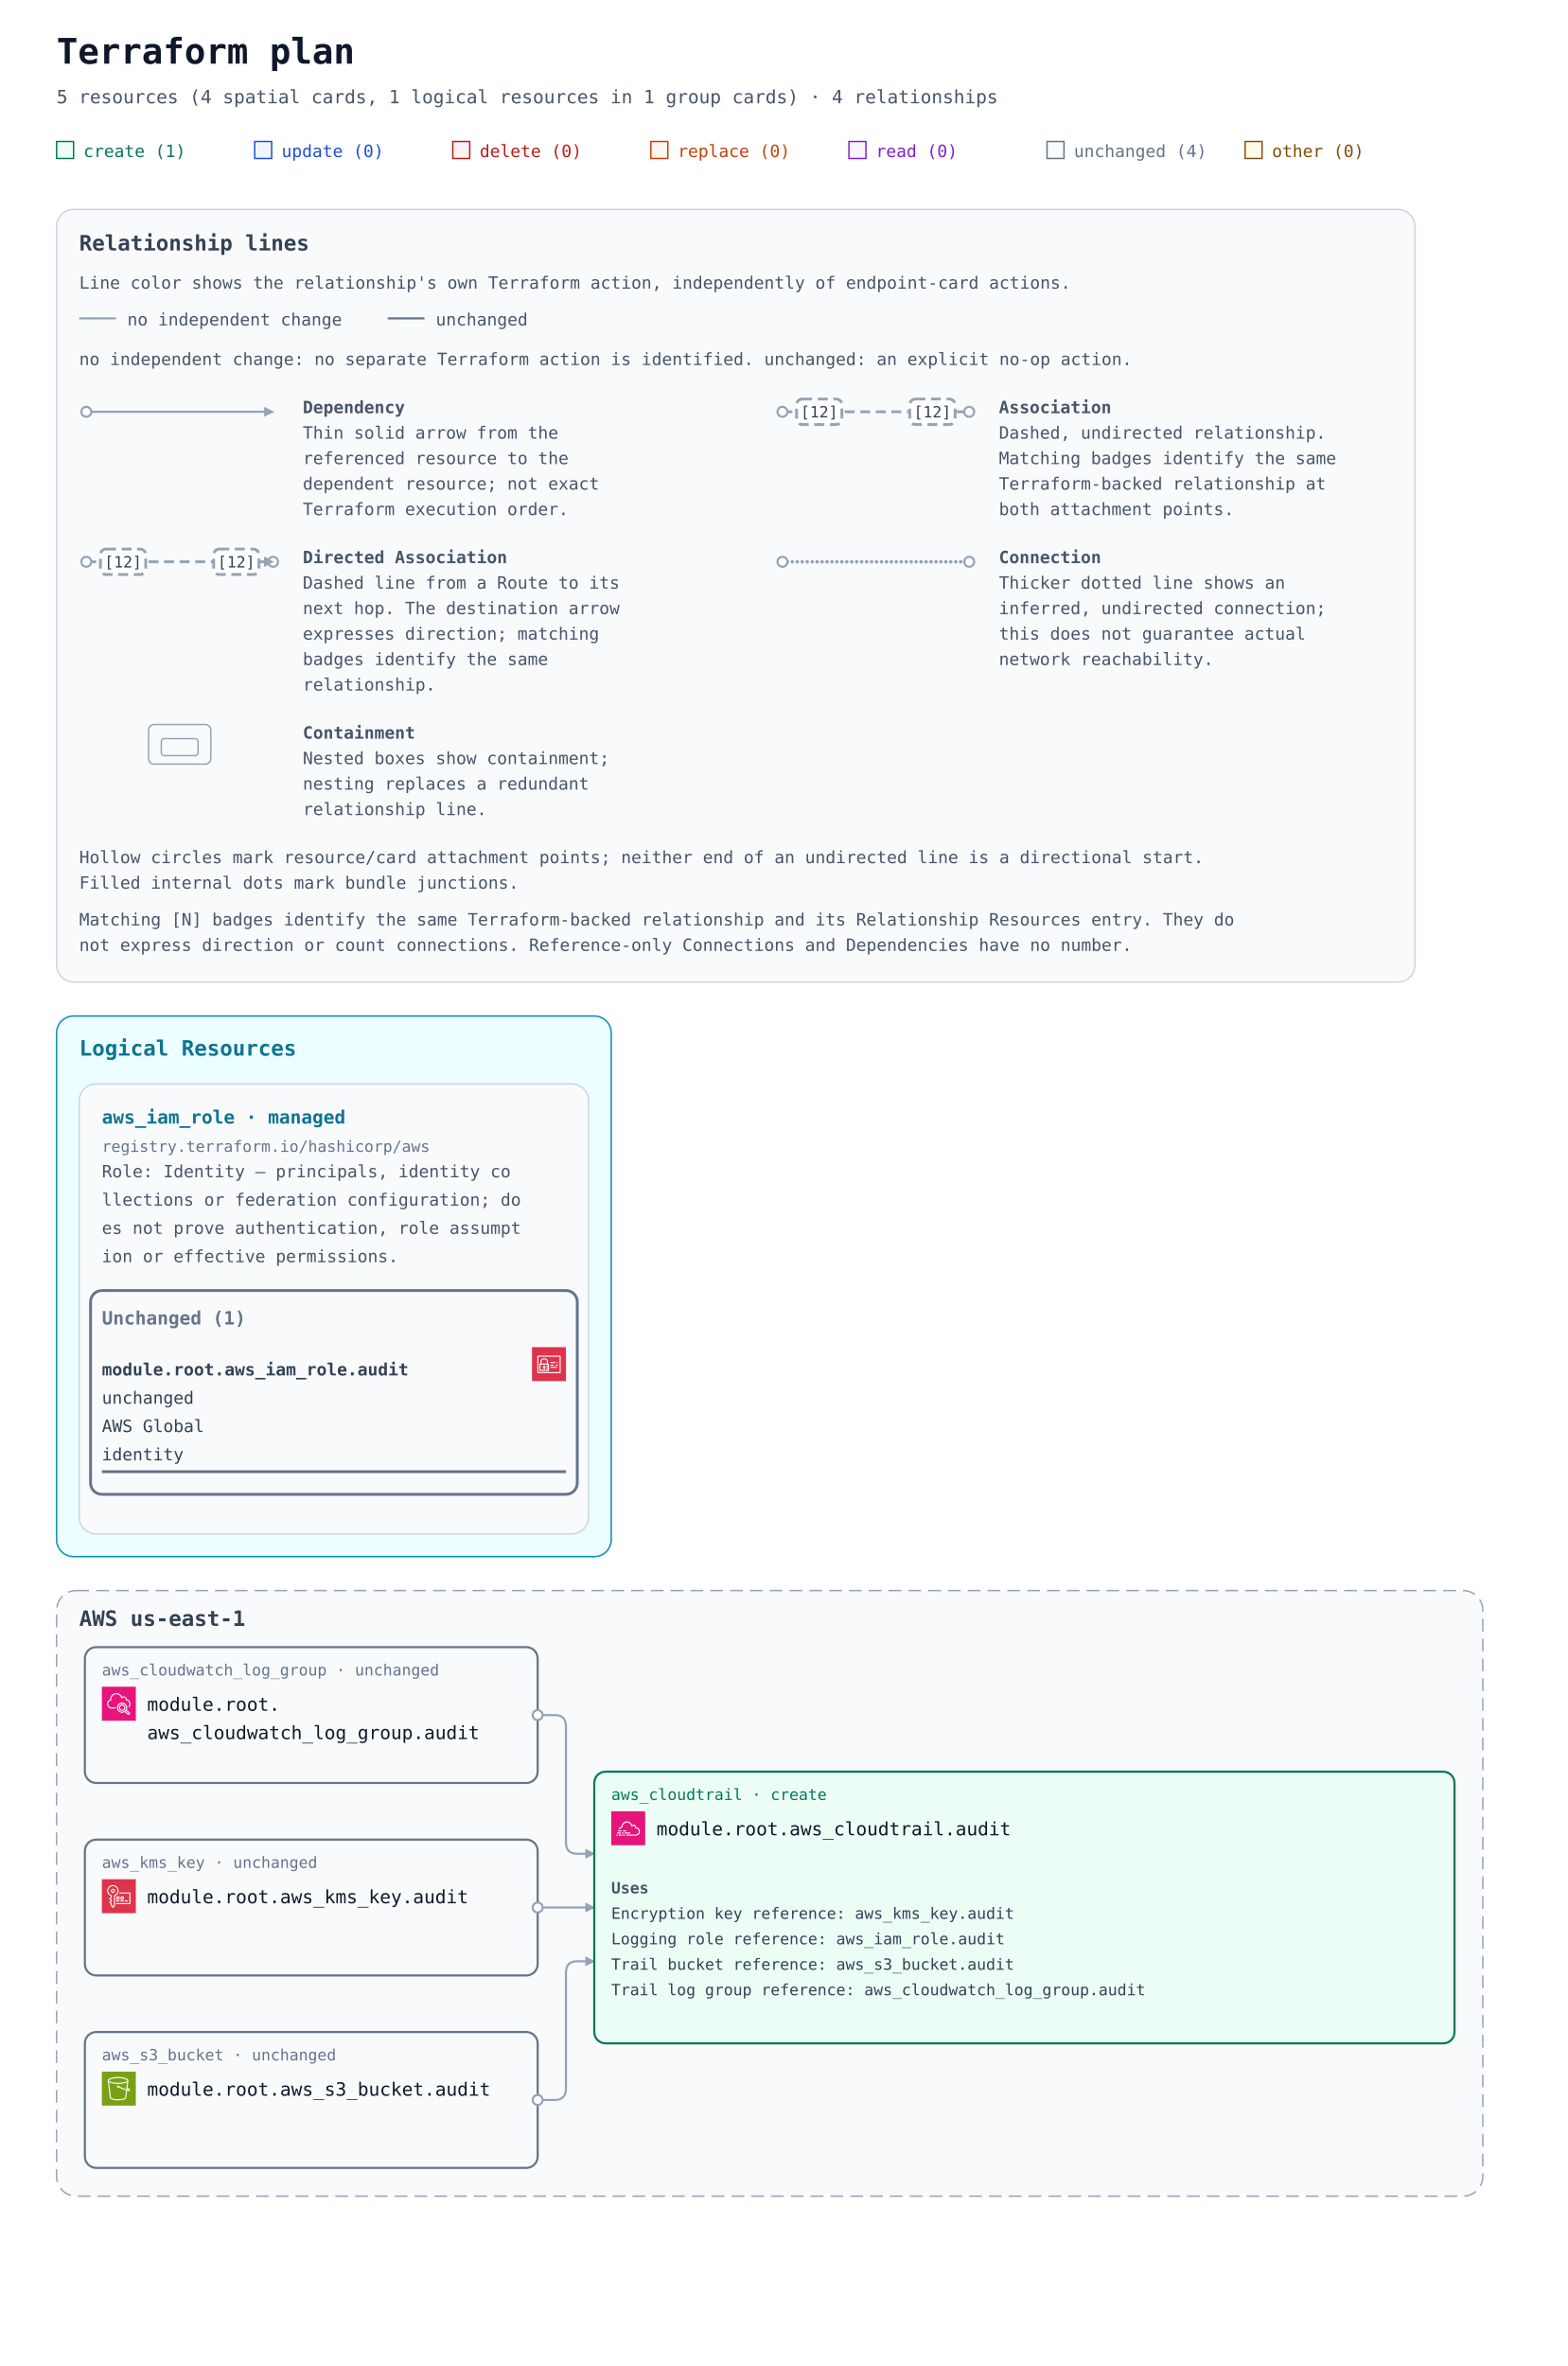
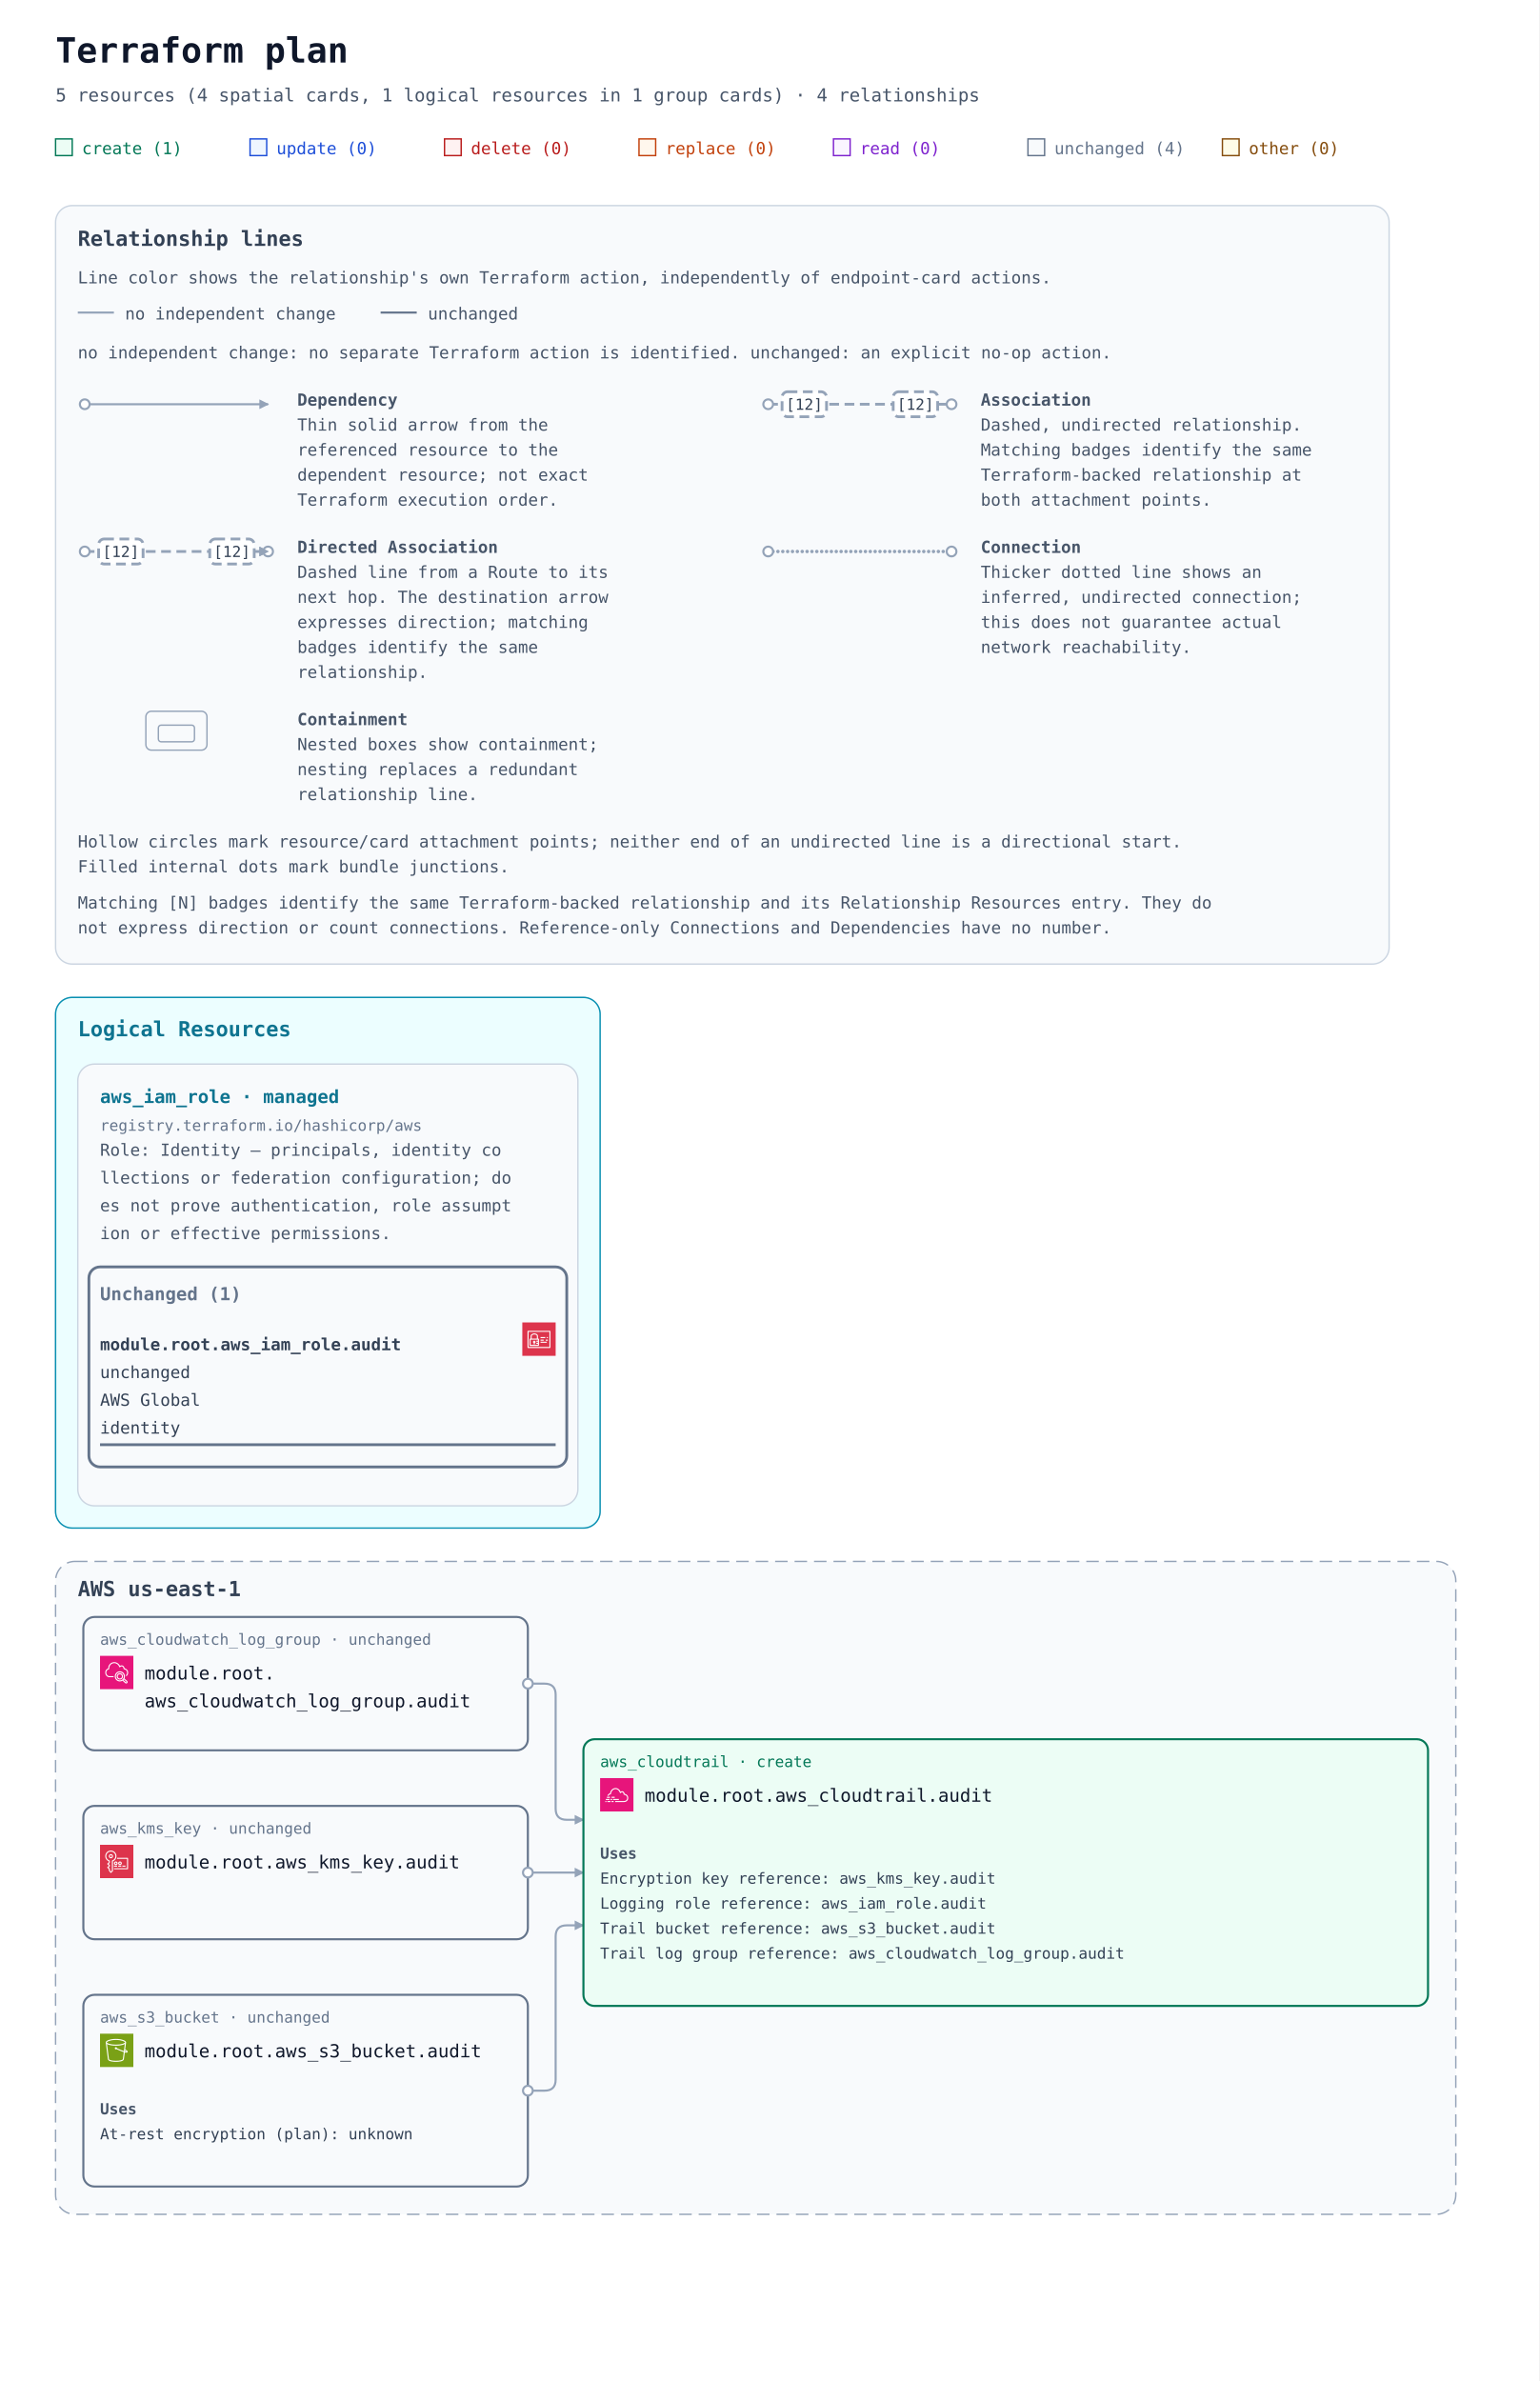
- <svg xmlns="http://www.w3.org/2000/svg" width="1108" height="1672" viewBox="0 0 1108 1672" role="img" aria-labelledby="title description">
+ <svg xmlns="http://www.w3.org/2000/svg" width="1108" height="1714" viewBox="0 0 1108 1714" role="img" aria-labelledby="title description">
  <defs>
    <marker id="arrow" viewBox="0 0 10 10" refX="9" refY="5" markerWidth="7" markerHeight="7" markerUnits="userSpaceOnUse" orient="auto-start-reverse">
      <path d="M 0 0 L 10 5 L 0 10 z" fill="#94a3b8" />
    </marker>
    <symbol id="planorama-icon-aws-cloudtrail" viewBox="0 0 64 64">
      <g>
        <g id="planorama-icon-aws-cloudtrail-local-49636f6e2d4172636869746563747572652f34382f417263685f4157532d436c6f7564547261696c5f3438" stroke="none" stroke-width="1" fill="none" fill-rule="evenodd">
          <g id="planorama-icon-aws-cloudtrail-local-49636f6e2d4172636869746563747572652d42472f34382f4d616e6167656d656e742d476f7665726e616e6365" fill="#E7157B">
            <rect id="planorama-icon-aws-cloudtrail-local-52656374616e676c65" x="0" y="0" width="64" height="64" />
          </g>
          <path d="M20,41.974 L23,41.974 L23,39.961 L20,39.961 L20,41.974 Z M22,37.948 L28,37.948 L28,35.935 L22,35.935 L22,37.948 Z M46.96,30.064 C46.734,27.729 45.556,26.013 43.712,25.392 C42.238,24.897 40.629,25.199 39.351,26.136 C38.666,24.693 37.688,23.112 36.702,22.133 C33.472,18.925 29.741,18.175 25.616,19.908 C22.259,21.312 19.389,25.41 19.036,29.14 C17.19,29.794 15.008,31.241 14.074,33.541 L15.926,34.302 C16.653,32.511 18.62,31.289 20.247,30.871 C20.69,30.757 21,30.355 21,29.896 C21,26.82 23.566,22.945 26.385,21.766 C29.789,20.335 32.623,20.909 35.298,23.566 C36.359,24.619 37.535,26.761 38.06,28.224 C38.184,28.572 38.488,28.823 38.852,28.878 C39.222,28.937 39.579,28.783 39.799,28.487 C40.616,27.394 41.929,26.918 43.078,27.302 C44.3,27.712 45,29.025 45,30.902 C45,31.394 45.354,31.814 45.836,31.894 C49.926,32.579 52,34.615 52,37.948 C52,43.781 46.611,43.983 46,43.987 L29,43.987 L29,46 L46,46 C48.767,46 54,44.317 54,37.948 C54,33.842 51.509,31.066 46.96,30.064 L46.96,30.064 Z M22,46 L26,46 L26,43.987 L22,43.987 L22,46 Z M25,41.974 L36,41.974 L36,39.961 L25,39.961 L25,41.974 Z M11,41.974 L18,41.974 L18,39.961 L11,39.961 L11,41.974 Z M13,37.948 L19,37.948 L19,35.935 L13,35.935 L13,37.948 Z M14,46 L20,46 L20,43.987 L14,43.987 L14,46 Z M10,46 L12,46 L12,43.987 L10,43.987 L10,46 Z" id="planorama-icon-aws-cloudtrail-local-4157532d436c6f7564547261696c5f49636f6e5f34385f5371756964" fill="#FFFFFF" />
        </g>
      </g>
    </symbol>
    <symbol id="planorama-icon-aws-iam" viewBox="0 0 64 64">
      <g>
        <g id="planorama-icon-aws-iam-local-49636f6e2d4172636869746563747572652f34382f417263685f4157532d4964656e746974792d616e642d4163636573732d4d616e6167656d656e745f3438" stroke="none" stroke-width="1" fill="none" fill-rule="evenodd">
          <g id="planorama-icon-aws-iam-local-49636f6e2d4172636869746563747572652d42472f34382f53656375726974792d4964656e746974792d436f6d706c69616e6365" fill="#DD344C">
            <rect id="planorama-icon-aws-iam-local-52656374616e676c65" x="0" y="0" width="64" height="64" />
          </g>
          <path d="M12,47 L52,47 L52,18 L12,18 L12,47 Z M54,17 L54,48 C54,48.552 53.553,49 53,49 L11,49 C10.447,49 10,48.552 10,48 L10,17 C10,16.448 10.447,16 11,16 L53,16 C53.553,16 54,16.448 54,17 L54,17 Z M35,39 L47,39 L47,37 L35,37 L35,39 Z M45,35 L49,35 L49,33 L45,33 L45,35 Z M35,35 L41,35 L41,33 L35,33 L35,35 Z M22.5,37.5 C22.5,37.776 22.725,38 23,38 C23.275,38 23.5,37.776 23.5,37.5 C23.5,37.224 23.275,37 23,37 C22.725,37 22.5,37.224 22.5,37.5 L22.5,37.5 Z M25.5,37.5 C25.5,38.522 24.882,39.401 24,39.788 L24,42 L22,42 L22,39.788 C21.118,39.401 20.5,38.522 20.5,37.5 C20.5,36.122 21.621,35 23,35 C24.379,35 25.5,36.122 25.5,37.5 L25.5,37.5 Z M16,42.995 L29.995,43 L29.996,41 L27,41 L27,39 L29.997,39 L29.998,37 L27,37 L27,35 L29.999,35 L30,33.005 L16.005,33 L16,42.995 Z M18,31.001 L28.001,31.004 L28.002,26 C28.002,24.976 27.2,24.273 26.722,23.945 C25.847,23.345 24.174,23 23.002,23 L23,23 C20.873,23 18.003,24.232 18.002,26 L18,31.001 Z M14.293,44.701 C14.105,44.513 14,44.259 14,43.994 L14.005,32 C14.005,31.447 14.453,31 15.005,31 L16,31 L16.002,26 C16.003,22.911 19.876,21 23,21 L23.002,21 C24.567,21 26.653,21.473 27.854,22.295 C29.239,23.246 30.003,24.562 30.002,26 L30.001,31.005 L31,31.006 C31.266,31.006 31.52,31.111 31.707,31.299 C31.895,31.487 32,31.741 32,32.006 L31.995,44 C31.995,44.553 31.547,45 30.995,45 L15,44.994 C14.734,44.994 14.48,44.889 14.293,44.701 L14.293,44.701 Z M47,30 L49,30 L49,28 L47,28 L47,30 Z M35,30 L44,30 L44,28 L35,28 L35,30 Z" id="planorama-icon-aws-iam-local-4157532d4964656e746974792d616e642d4163636573732d4d616e6167656d656e745f49636f6e5f34385f5371756964" fill="#FFFFFF" />
        </g>
      </g>
    </symbol>
    <symbol id="planorama-icon-aws-kms" viewBox="0 0 64 64">
      <g>
        <g id="planorama-icon-aws-kms-local-49636f6e2d4172636869746563747572652f34382f417263685f4157532d4b65792d4d616e6167656d656e742d536572766963655f3438" stroke="none" stroke-width="1" fill="none" fill-rule="evenodd">
          <g id="planorama-icon-aws-kms-local-49636f6e2d4172636869746563747572652d42472f34382f53656375726974792d4964656e746974792d436f6d706c69616e6365" fill="#DD344C">
            <rect id="planorama-icon-aws-kms-local-52656374616e676c65" x="0" y="0" width="64" height="64" />
          </g>
          <path d="M42.841,41.997 L48.841,41.997 L48.841,39.997 L42.841,39.997 L42.841,41.997 Z M34.841,41.997 L40.841,41.997 L40.841,39.997 L34.841,39.997 L34.841,41.997 Z M26.841,41.997 L32.841,41.997 L32.841,39.997 L26.841,39.997 L26.841,41.997 Z M36.841,35.497 C36.841,34.67 37.514,33.997 38.341,33.997 C39.169,33.997 39.841,34.67 39.841,35.497 C39.841,36.324 39.169,36.997 38.341,36.997 C37.514,36.997 36.841,36.324 36.841,35.497 L36.841,35.497 Z M41.841,35.497 C41.841,33.567 40.271,31.997 38.341,31.997 C36.412,31.997 34.841,33.567 34.841,35.497 C34.841,37.427 36.412,38.997 38.341,38.997 C40.271,38.997 41.841,37.427 41.841,35.497 L41.841,35.497 Z M30.341,36.997 C29.514,36.997 28.841,36.324 28.841,35.497 C28.841,34.67 29.514,33.997 30.341,33.997 C31.169,33.997 31.841,34.67 31.841,35.497 C31.841,36.324 31.169,36.997 30.341,36.997 L30.341,36.997 Z M30.341,31.997 C28.412,31.997 26.841,33.567 26.841,35.497 C26.841,37.427 28.412,38.997 30.341,38.997 C32.271,38.997 33.841,37.427 33.841,35.497 C33.841,33.567 32.271,31.997 30.341,31.997 L30.341,31.997 Z M53.841,25.997 L53.841,45.997 C53.841,46.549 53.394,46.997 52.841,46.997 L26.841,46.997 L26.841,44.997 L51.841,44.997 L51.841,26.997 L32.841,26.997 L32.841,24.997 L52.841,24.997 C53.394,24.997 53.841,25.445 53.841,25.997 L53.841,25.997 Z M20.904,23.892 C19.813,23.892 18.925,23.004 18.925,21.913 C18.925,20.822 19.813,19.934 20.904,19.934 C21.995,19.934 22.882,20.822 22.882,21.913 C22.882,23.004 21.995,23.892 20.904,23.892 L20.904,23.892 Z M20.904,17.934 C18.711,17.934 16.925,19.719 16.925,21.913 C16.925,24.107 18.711,25.892 20.904,25.892 C23.097,25.892 24.882,24.107 24.882,21.913 C24.882,19.719 23.097,17.934 20.904,17.934 L20.904,17.934 Z M23.534,30.046 C23.121,30.179 22.841,30.563 22.841,30.997 L22.841,49.577 L20.902,51.476 L18.841,48.669 L18.841,46.039 C18.841,45.747 18.713,45.468 18.49,45.278 L16.384,43.486 L18.49,41.695 C18.713,41.505 18.841,41.226 18.841,40.933 L18.841,39.231 C18.841,38.938 18.713,38.659 18.49,38.469 L16.384,36.678 L18.49,34.886 C18.713,34.696 18.841,34.417 18.841,34.124 L18.841,30.997 C18.841,30.561 18.559,30.175 18.143,30.044 C13.763,28.656 11.257,24.391 12.185,19.902 C12.856,16.656 15.351,14.054 18.544,13.271 C21.262,12.603 24.053,13.186 26.196,14.867 C28.338,16.546 29.565,19.068 29.565,21.784 C29.565,25.558 27.141,28.878 23.534,30.046 L23.534,30.046 Z M31.565,21.784 C31.565,18.45 30.058,15.354 27.43,13.293 C24.802,11.231 21.391,10.514 18.067,11.329 C14.13,12.294 11.052,15.5 10.226,19.497 C9.156,24.678 11.976,29.795 16.841,31.703 L16.841,33.663 L14.193,35.916 C13.97,36.106 13.841,36.385 13.841,36.678 C13.841,36.971 13.97,37.249 14.193,37.439 L16.841,39.693 L16.841,40.471 L14.193,42.725 C13.97,42.914 13.841,43.193 13.841,43.486 C13.841,43.779 13.97,44.058 14.193,44.248 L16.841,46.501 L16.841,48.997 C16.841,49.21 16.91,49.417 17.036,49.589 L19.972,53.589 C20.143,53.822 20.408,53.97 20.697,53.994 C20.724,53.996 20.751,53.997 20.778,53.997 C21.039,53.997 21.29,53.895 21.477,53.711 L24.541,50.711 C24.733,50.523 24.841,50.266 24.841,49.997 L24.841,31.698 C28.892,30.079 31.565,26.182 31.565,21.784 L31.565,21.784 Z" id="planorama-icon-aws-kms-local-4157532d4b65792d4d616e6167656d656e742d536572766963655f49636f6e5f34385f5371756964" fill="#FFFFFF" />
        </g>
      </g>
    </symbol>
    <symbol id="planorama-icon-aws-monitoring" viewBox="0 0 64 64">
      <g>
        <g id="planorama-icon-aws-monitoring-local-49636f6e2d4172636869746563747572652f34382f417263685f416d617a6f6e2d436c6f756457617463685f3438" stroke="none" stroke-width="1" fill="none" fill-rule="evenodd">
          <g id="planorama-icon-aws-monitoring-local-49636f6e2d4172636869746563747572652d42472f34382f4d616e6167656d656e742d476f7665726e616e6365" fill="#E7157B">
            <rect id="planorama-icon-aws-monitoring-local-52656374616e676c65" x="0" y="0" width="64" height="64" />
          </g>
          <path d="M42.184,39.381 C42.184,37.128 40.347,35.295 38.089,35.295 C35.831,35.295 33.995,37.128 33.995,39.381 C33.995,41.634 35.831,43.467 38.089,43.467 C40.347,43.467 42.184,41.634 42.184,39.381 L42.184,39.381 Z M44.184,39.381 C44.184,42.734 41.45,45.462 38.089,45.462 C34.729,45.462 31.995,42.734 31.995,39.381 C31.995,36.028 34.729,33.3 38.089,33.3 C41.45,33.3 44.184,36.028 44.184,39.381 L44.184,39.381 Z M50.743,49.616 L45.846,45.216 C45.524,45.64 45.17,46.038 44.785,46.405 L49.671,50.803 C49.997,51.095 50.505,51.071 50.802,50.744 C51.096,50.418 51.07,49.911 50.743,49.616 L50.743,49.616 Z M38.089,47.092 C42.351,47.092 45.818,43.632 45.818,39.381 C45.818,35.13 42.351,31.671 38.089,31.671 C33.829,31.671 30.362,35.13 30.362,39.381 C30.362,43.632 33.829,47.092 38.089,47.092 L38.089,47.092 Z M52.081,48.134 C53.227,49.167 53.319,50.936 52.288,52.08 C51.735,52.69 50.971,53 50.205,53 C49.538,53 48.868,52.766 48.333,52.287 L43.172,47.641 C41.691,48.552 39.954,49.087 38.089,49.087 C32.725,49.087 28.362,44.733 28.362,39.381 C28.362,34.029 32.725,29.675 38.089,29.675 C43.454,29.675 47.818,34.029 47.818,39.381 C47.818,40.845 47.482,42.229 46.897,43.476 L52.081,48.134 Z M17.697,23.538 C17.697,23.939 17.72,24.338 17.767,24.723 C17.802,25.006 17.713,25.291 17.524,25.505 C17.375,25.671 17.177,25.783 16.961,25.824 C15.084,26.308 12,27.772 12,32.157 C12,35.48 13.836,37.314 15.377,38.268 C16.049,38.69 16.64,38.905 17.138,38.91 L26.127,38.91 L26.127,40.906 L17.127,40.906 C16.243,40.897 15.3,40.577 14.317,39.959 C12.708,38.964 10,36.621 10,32.157 C10,26.888 13.526,24.864 15.71,24.117 C15.702,23.924 15.697,23.731 15.697,23.538 C15.697,19.16 18.673,14.622 22.621,12.978 C27.232,11.051 32.119,12.007 35.687,15.534 C36.734,16.567 37.604,17.808 38.285,19.236 C39.203,18.551 40.304,18.175 41.459,18.175 C43.874,18.175 46.587,19.968 47.122,23.89 C50.58,24.722 54,27.278 54,32.217 C54,35.108 52.864,37.457 50.713,39.009 L49.541,37.393 C51.173,36.214 52,34.473 52,32.217 C52,27.239 47.811,26 46.01,25.698 C45.743,25.653 45.505,25.502 45.351,25.279 C45.208,25.072 45.15,24.818 45.186,24.571 C44.931,21.532 43.141,20.17 41.459,20.17 C40.402,20.17 39.409,20.686 38.734,21.586 C38.514,21.879 38.156,22.03 37.786,21.975 C37.422,21.921 37.118,21.672 36.993,21.326 C36.359,19.574 35.446,18.103 34.281,16.951 C32.851,15.54 28.933,12.507 23.391,14.819 C20.198,16.149 17.697,19.978 17.697,23.538 L17.697,23.538 Z" id="planorama-icon-aws-monitoring-local-416d617a6f6e2d436c6f756457617463685f49636f6e5f34385f5371756964" fill="#FFFFFF" />
        </g>
      </g>
    </symbol>
    <symbol id="planorama-icon-aws-s3" viewBox="0 0 64 64">
      <g>
        <g id="planorama-icon-aws-s3-local-49636f6e2d4172636869746563747572652f34382f417263685f416d617a6f6e2d53696d706c652d53746f726167652d536572766963655f3438" stroke="none" stroke-width="1" fill="none" fill-rule="evenodd">
          <g id="planorama-icon-aws-s3-local-49636f6e2d4172636869746563747572652d42472f34382f53746f72616765" fill="#7AA116">
            <rect id="planorama-icon-aws-s3-local-52656374616e676c65" x="0" y="0" width="64" height="64" />
          </g>
          <g id="planorama-icon-aws-s3-local-49636f6e2d536572766963652f34382f416d617a6f6e2d53696d706c652d53746f726167652d536572766963655f3438" transform="translate(10.9998, 10.0002)" fill="#FFFFFF">
            <path d="M36.759,23.948 L36.993,22.131 C39.166,23.385 39.842,24.121 40.037,24.424 C39.713,24.485 38.832,24.509 36.759,23.948 L36.759,23.948 Z M19.5,11 C9.125,11 2.382,8.488 2,6.696 L2,6.511 C2.349,5.392 8.14,2 19.5,2 C30.84,2 36.632,5.381 37,6.505 L37,6.616 C36.724,8.446 29.961,11 19.5,11 L19.5,11 Z M34.818,23.362 C30.053,21.797 23.912,18.979 21.594,17.888 C21.535,16.786 20.628,15.906 19.512,15.906 C18.358,15.906 17.418,16.845 17.418,18 C17.418,19.154 18.358,20.094 19.512,20.094 C19.969,20.094 20.389,19.942 20.733,19.693 C23.132,20.822 29.619,23.798 34.558,25.38 L32.837,38.724 C32.583,40.352 27.919,42 19.497,42 C11.072,42 6.405,40.352 6.155,38.751 L2.435,9.814 C5.945,11.915 12.749,13 19.5,13 C26.25,13 33.054,11.915 36.565,9.815 L34.818,23.362 Z M39,6.5 C39,3.431 30.661,0 19.5,0 C8.339,0 -3.55271368e-15,3.431 -3.55271368e-15,6.5 L-3.55271368e-15,7.043 L4.174,39.033 C4.875,43.516 15.123,44 19.497,44 C23.869,44 34.113,43.516 34.818,39.007 L36.501,25.947 C37.778,26.279 38.812,26.456 39.616,26.455 C40.606,26.455 41.273,26.203 41.697,25.697 C42.047,25.281 42.185,24.756 42.085,24.221 C41.857,23 40.403,21.712 37.37,20.044 L37.27,19.989 L39,7.044 L39,6.5 Z" id="planorama-icon-aws-s3-local-416d617a6f6e2d53696d706c652d53746f726167652d536572766963652d49636f6e5f34385f5371756964" />
          </g>
        </g>
      </g>
    </symbol>
  </defs>
  <rect width="100%" height="100%" fill="#ffffff" />
  <g font-family="ui-monospace, SFMono-Regular, Consolas, monospace">
    <text x="40" y="45" font-size="25" font-weight="700" fill="#0f172a">Terraform plan</text>
    <text x="40" y="73" font-size="13" fill="#475569">5 resources (4 spatial cards, 1 logical resources in 1 group cards) · 4 relationships</text>
    <rect x="40" y="100" width="12" height="12" fill="#ecfdf5" stroke="#047857" />
    <text x="59" y="111" font-size="12" fill="#047857">create (1)</text>
    <rect x="180" y="100" width="12" height="12" fill="#eff6ff" stroke="#1d4ed8" />
    <text x="199" y="111" font-size="12" fill="#1d4ed8">update (0)</text>
    <rect x="320" y="100" width="12" height="12" fill="#fef2f2" stroke="#b91c1c" />
    <text x="339" y="111" font-size="12" fill="#b91c1c">delete (0)</text>
    <rect x="460" y="100" width="12" height="12" fill="#fff7ed" stroke="#c2410c" />
    <text x="479" y="111" font-size="12" fill="#c2410c">replace (0)</text>
    <rect x="600" y="100" width="12" height="12" fill="#faf5ff" stroke="#7e22ce" />
    <text x="619" y="111" font-size="12" fill="#7e22ce">read (0)</text>
    <rect x="740" y="100" width="12" height="12" fill="#f8fafc" stroke="#64748b" />
    <text x="759" y="111" font-size="12" fill="#64748b">unchanged (4)</text>
    <rect x="880" y="100" width="12" height="12" fill="#fefce8" stroke="#854d0e" />
    <text x="899" y="111" font-size="12" fill="#854d0e">other (0)</text>
    <g id="relationship-legend" font-size="12" fill="#475569" transform="translate(40 148)">
      <rect width="960" height="546" rx="12" fill="#f8fafc" stroke="#cbd5e1" />
      <text x="16" y="29" font-size="15" font-weight="700" fill="#334155">Relationship lines</text>
      <text x="16" y="56">Line color shows the relationship's own Terraform action, independently of endpoint-card actions.</text>
      <path data-legend-action="none" d="M 16 77 H 42" fill="none" stroke="#94a3b8" stroke-width="1.5" />
      <text x="50" y="82">no independent change</text>
      <path data-legend-action="unchanged" d="M 234 77 H 260" fill="none" stroke="#64748b" stroke-width="1.5" />
      <text x="268" y="82">unchanged</text>
      <text x="16" y="110">no independent change: no separate Terraform action is identified. unchanged: an explicit no-op action.</text>
      <g data-legend-entry="dependency" transform="translate(0 132)">
        <g data-legend-sample="dependency">
          <path data-legend-kind="dependency" data-directionality="directed" d="M 21 11 H 153" fill="none" stroke="#94a3b8" stroke-width="1.5" marker-end="url(#arrow)" />
          <circle data-legend-endpoint="source" cx="21" cy="11" r="3.5" fill="#ffffff" stroke="#94a3b8" stroke-width="1.5" />
        </g>
        <text x="174" y="12" font-weight="700">Dependency</text>
        <text x="174" y="30">Thin solid arrow from the</text>
        <text x="174" y="48">referenced resource to the</text>
        <text x="174" y="66">dependent resource; not exact</text>
        <text x="174" y="84">Terraform execution order.</text>
      </g>
      <g data-legend-entry="association" transform="translate(492 132)">
        <g data-legend-sample="association">
          <path data-legend-kind="association" data-directionality="undirected" d="M 21 11 H 153" fill="none" stroke="#94a3b8" stroke-width="2" stroke-dasharray="7 4" />
          <circle data-legend-endpoint="source" cx="21" cy="11" r="3.5" fill="#ffffff" stroke="#94a3b8" stroke-width="1.5" />
          <circle data-legend-endpoint="target" cx="153" cy="11" r="3.5" fill="#ffffff" stroke="#94a3b8" stroke-width="1.5" />
          <g data-legend-badge="source">
            <rect x="31" y="2" width="32" height="18" rx="4" fill="#ffffff" stroke="#94a3b8" stroke-width="2" stroke-dasharray="7 4" />
            <text x="47" y="15" text-anchor="middle" font-size="11" fill="#334155">[12]</text>
          </g>
          <g data-legend-badge="target">
            <rect x="111" y="2" width="32" height="18" rx="4" fill="#ffffff" stroke="#94a3b8" stroke-width="2" stroke-dasharray="7 4" />
            <text x="127" y="15" text-anchor="middle" font-size="11" fill="#334155">[12]</text>
          </g>
        </g>
        <text x="174" y="12" font-weight="700">Association</text>
        <text x="174" y="30">Dashed, undirected relationship.</text>
        <text x="174" y="48">Matching badges identify the same</text>
        <text x="174" y="66">Terraform-backed relationship at</text>
        <text x="174" y="84">both attachment points.</text>
      </g>
      <g data-legend-entry="directed-association" transform="translate(0 238)">
        <g data-legend-sample="directed-association">
          <path data-legend-kind="directed-association" data-directionality="directed" d="M 21 11 H 153" fill="none" stroke="#94a3b8" stroke-width="2" stroke-dasharray="7 4" marker-end="url(#arrow)" />
          <circle data-legend-endpoint="source" cx="21" cy="11" r="3.5" fill="#ffffff" stroke="#94a3b8" stroke-width="1.5" />
          <circle data-legend-endpoint="target" cx="153" cy="11" r="3.5" fill="#ffffff" stroke="#94a3b8" stroke-width="1.5" />
          <path data-legend-arrow="true" d="M 146.7 7.5 L 153.7 11 L 146.7 14.5 Z" fill="#94a3b8" />
          <g data-legend-badge="source">
            <rect x="31" y="2" width="32" height="18" rx="4" fill="#ffffff" stroke="#94a3b8" stroke-width="2" stroke-dasharray="7 4" />
            <text x="47" y="15" text-anchor="middle" font-size="11" fill="#334155">[12]</text>
          </g>
          <g data-legend-badge="target">
            <rect x="111" y="2" width="32" height="18" rx="4" fill="#ffffff" stroke="#94a3b8" stroke-width="2" stroke-dasharray="7 4" />
            <text x="127" y="15" text-anchor="middle" font-size="11" fill="#334155">[12]</text>
          </g>
        </g>
        <text x="174" y="12" font-weight="700">Directed Association</text>
        <text x="174" y="30">Dashed line from a Route to its</text>
        <text x="174" y="48">next hop. The destination arrow</text>
        <text x="174" y="66">expresses direction; matching</text>
        <text x="174" y="84">badges identify the same</text>
        <text x="174" y="102">relationship.</text>
      </g>
      <g data-legend-entry="connection" transform="translate(492 238)">
        <g data-legend-sample="connection">
          <path data-legend-kind="connection" data-directionality="undirected" d="M 21 11 H 153" fill="none" stroke="#94a3b8" stroke-width="2.5" stroke-dasharray="0 3.5" stroke-linecap="round" />
          <circle data-legend-endpoint="source" cx="21" cy="11" r="3.5" fill="#ffffff" stroke="#94a3b8" stroke-width="1.5" />
          <circle data-legend-endpoint="target" cx="153" cy="11" r="3.5" fill="#ffffff" stroke="#94a3b8" stroke-width="1.5" />
        </g>
        <text x="174" y="12" font-weight="700">Connection</text>
        <text x="174" y="30">Thicker dotted line shows an</text>
        <text x="174" y="48">inferred, undirected connection;</text>
        <text x="174" y="66">this does not guarantee actual</text>
        <text x="174" y="84">network reachability.</text>
      </g>
      <g data-legend-entry="containment" transform="translate(0 362)">
        <g data-legend-sample="containment">
          <g data-legend-kind="containment" fill="none" stroke="#94a3b8">
            <rect x="65" y="2" width="44" height="28" rx="4" />
            <rect x="74" y="12" width="26" height="12" rx="2" />
          </g>
        </g>
        <text x="174" y="12" font-weight="700">Containment</text>
        <text x="174" y="30">Nested boxes show containment;</text>
        <text x="174" y="48">nesting replaces a redundant</text>
        <text x="174" y="66">relationship line.</text>
      </g>
      <text x="16" y="462">Hollow circles mark resource/card attachment points; neither end of an undirected line is a directional start.</text>
      <text x="16" y="480">Filled internal dots mark bundle junctions.</text>
      <text x="16" y="506">Matching [N] badges identify the same Terraform-backed relationship and its Relationship Resources entry. They do</text>
      <text x="16" y="524">not express direction or count connections. Reference-only Connections and Dependencies have no number.</text>
    </g>
    <g transform="translate(0 558)">
      <g data-annotation-area="true">
        <g data-annotation-card="true" transform="translate(40 160)">
          <rect width="392" height="382" rx="12" fill="#f8fafc" stroke="#cbd5e1" />
          <g data-annotation-section="Logical Resources">
            <rect width="392" height="382" rx="12" fill="#ecfeff" stroke="#0891b2" />
            <text x="16" y="28" font-size="15" font-weight="700" fill="#0e7490">Logical Resources</text>
            <g data-annotation-card="true" transform="translate(16 48)">
              <rect width="360" height="318" rx="12" fill="#f8fafc" stroke="#cbd5e1" />
              <g data-logical-group="true" data-provider-source="registry.terraform.io/hashicorp/aws" data-resource-type="aws_iam_role" data-mode="managed">
                <text x="16" y="28" font-size="13" font-weight="700" fill="#0e7490">aws_iam_role · managed</text>
                <text x="16" y="48" font-size="11" fill="#64748b">registry.terraform.io/hashicorp/aws</text>
                <text data-role-explanation="true" x="16" y="66" font-size="12" fill="#475569" xml:space="preserve">Role: Identity — principals, identity co</text>
                <text data-role-explanation="true" x="16" y="86" font-size="12" fill="#475569" xml:space="preserve">llections or federation configuration; do</text>
                <text data-role-explanation="true" x="16" y="106" font-size="12" fill="#475569" xml:space="preserve">es not prove authentication, role assumpt</text>
                <text data-role-explanation="true" x="16" y="126" font-size="12" fill="#475569" xml:space="preserve">ion or effective permissions.</text>
                <g data-action-section="unchanged">
                  <rect x="8" y="146" width="344" height="144" rx="8" fill="none" stroke="#64748b" stroke-width="2" />
                  <text x="16" y="170" font-size="13" font-weight="700" fill="#64748b">Unchanged (1)</text>
                  <g id="resource-6177735f69616d5f726f6c652e6175646974-current" data-architecture-id="terraform:6177735f69616d5f726f6c652e6175646974-current" data-entity-kind="terraform" data-placement="logical" data-terraform-address="aws_iam_role.audit" data-qualified-address="module.root.aws_iam_role.audit" data-mode="managed" transform="translate(0 178)" data-role="identity">
                    <use href="#planorama-icon-aws-iam" x="320" y="8" width="24" height="24" aria-hidden="true" />
                    <text x="16" y="28" font-size="12" fill="#334155" xml:space="preserve" font-weight="700">module.root.aws_iam_role.audit</text>
                    <text x="16" y="48" font-size="12" fill="#334155" xml:space="preserve">unchanged</text>
                    <text x="16" y="68" font-size="12" fill="#334155" xml:space="preserve">AWS Global</text>
                    <text x="16" y="88" font-size="12" fill="#334155" xml:space="preserve">identity</text>
                    <line data-resource-underline="true" x1="16" y1="96" x2="344" y2="96" stroke="#64748b" stroke-width="2" />
                  </g>
                </g>
              </g>
            </g>
          </g>
        </g>
      </g>
      <g data-architecture="true" transform="translate(0 406)">
        <g data-deployment-scope="true" data-scope-provider="AWS" data-region="us-east-1">
-           <rect x="40" y="160" width="1008" height="428" rx="14" fill="#f8fafc" stroke="#94a3b8" stroke-dasharray="9 5" />
+           <rect x="40" y="160" width="1008" height="470" rx="14" fill="#f8fafc" stroke="#94a3b8" stroke-dasharray="9 5" />
          <text x="56" y="185" font-size="15" font-weight="700" fill="#334155">AWS us-east-1</text>
        </g>
        <path d="M 380 248 L 392 248 Q 400 248 400 256 L 400 338 Q 400 346 408 346 L 420 346 " data-edge-kind="dependency" data-directionality="directed" data-source="resource-6177735f636c6f756477617463685f6c6f675f67726f75702e6175646974-current" data-target="resource-6177735f636c6f7564747261696c2e6175646974-current" fill="none" stroke="#94a3b8" stroke-width="1.5" stroke-linejoin="round" marker-end="url(#arrow)" />
        <g data-edge-kind="dependency" data-source="resource-6177735f69616d5f726f6c652e6175646974-current" data-target="resource-6177735f636c6f7564747261696c2e6175646974-current" />
        <path d="M 380 384 L 420 384 " data-edge-kind="dependency" data-directionality="directed" data-source="resource-6177735f6b6d735f6b65792e6175646974-current" data-target="resource-6177735f636c6f7564747261696c2e6175646974-current" fill="none" stroke="#94a3b8" stroke-width="1.5" stroke-linejoin="round" marker-end="url(#arrow)" />
-         <path d="M 380 520 L 392 520 Q 400 520 400 512 L 400 430 Q 400 422 408 422 L 420 422 " data-edge-kind="dependency" data-directionality="directed" data-source="resource-6177735f73335f6275636b65742e6175646974-current" data-target="resource-6177735f636c6f7564747261696c2e6175646974-current" fill="none" stroke="#94a3b8" stroke-width="1.5" stroke-linejoin="round" marker-end="url(#arrow)" />
+         <path d="M 380 541 L 392 541 Q 400 541 400 533 L 400 430 Q 400 422 408 422 L 420 422 " data-edge-kind="dependency" data-directionality="directed" data-source="resource-6177735f73335f6275636b65742e6175646974-current" data-target="resource-6177735f636c6f7564747261696c2e6175646974-current" fill="none" stroke="#94a3b8" stroke-width="1.5" stroke-linejoin="round" marker-end="url(#arrow)" />
        <g id="resource-6177735f636c6f7564747261696c2e6175646974-current" data-architecture-id="terraform:6177735f636c6f7564747261696c2e6175646974-current" data-qualified-address="module.root.aws_cloudtrail.audit" data-terraform-address="aws_cloudtrail.audit">
          <rect x="420" y="288" width="608" height="192" rx="8" fill="#ecfdf5" stroke="#047857" stroke-width="1.5" data-mode="managed" />
          <text x="432" y="308" font-size="11" fill="#047857">aws_cloudtrail · create</text>
          <use href="#planorama-icon-aws-cloudtrail" x="432" y="316" width="24" height="24" aria-hidden="true" />
          <text x="464" y="333" font-size="13" fill="#0f172a" xml:space="preserve">module.root.aws_cloudtrail.audit</text>
          <g data-resource-references="true">
            <text x="432" y="374" font-size="11" font-weight="700" fill="#475569">Uses</text>
            <a href="#resource-6177735f6b6d735f6b65792e6175646974-current" data-reference-attribute="kms_key_id">
              <text x="432" y="392" font-size="11" fill="#334155" xml:space="preserve">Encryption key reference: aws_kms_key.audit</text>
            </a>
            <a href="#resource-6177735f69616d5f726f6c652e6175646974-current" data-reference-attribute="cloud_watch_logs_role_arn">
              <text x="432" y="410" font-size="11" fill="#334155" xml:space="preserve">Logging role reference: aws_iam_role.audit</text>
            </a>
            <a href="#resource-6177735f73335f6275636b65742e6175646974-current" data-reference-attribute="s3_bucket_name">
              <text x="432" y="428" font-size="11" fill="#334155" xml:space="preserve">Trail bucket reference: aws_s3_bucket.audit</text>
            </a>
            <a href="#resource-6177735f636c6f756477617463685f6c6f675f67726f75702e6175646974-current" data-reference-attribute="cloud_watch_logs_group_arn">
              <text x="432" y="446" font-size="11" fill="#334155" xml:space="preserve">Trail log group reference: aws_cloudwatch_log_group.audit</text>
            </a>
          </g>
        </g>
        <g id="resource-6177735f636c6f756477617463685f6c6f675f67726f75702e6175646974-current" data-architecture-id="terraform:6177735f636c6f756477617463685f6c6f675f67726f75702e6175646974-current" data-qualified-address="module.root.aws_cloudwatch_log_group.audit" data-terraform-address="aws_cloudwatch_log_group.audit">
          <rect x="60" y="200" width="320" height="96" rx="8" fill="#f8fafc" stroke="#64748b" stroke-width="1.5" data-mode="managed" />
          <text x="72" y="220" font-size="11" fill="#64748b">aws_cloudwatch_log_group · unchanged</text>
          <use href="#planorama-icon-aws-monitoring" x="72" y="228" width="24" height="24" aria-hidden="true" />
          <text x="104" y="245" font-size="13" fill="#0f172a" xml:space="preserve">module.root.</text>
          <text x="104" y="265" font-size="13" fill="#0f172a" xml:space="preserve">aws_cloudwatch_log_group.audit</text>
        </g>
        <g id="resource-6177735f6b6d735f6b65792e6175646974-current" data-architecture-id="terraform:6177735f6b6d735f6b65792e6175646974-current" data-qualified-address="module.root.aws_kms_key.audit" data-terraform-address="aws_kms_key.audit">
          <rect x="60" y="336" width="320" height="96" rx="8" fill="#f8fafc" stroke="#64748b" stroke-width="1.5" data-mode="managed" />
          <text x="72" y="356" font-size="11" fill="#64748b">aws_kms_key · unchanged</text>
          <use href="#planorama-icon-aws-kms" x="72" y="364" width="24" height="24" aria-hidden="true" />
          <text x="104" y="381" font-size="13" fill="#0f172a" xml:space="preserve">module.root.aws_kms_key.audit</text>
        </g>
        <g id="resource-6177735f73335f6275636b65742e6175646974-current" data-architecture-id="terraform:6177735f73335f6275636b65742e6175646974-current" data-qualified-address="module.root.aws_s3_bucket.audit" data-terraform-address="aws_s3_bucket.audit">
-           <rect x="60" y="472" width="320" height="96" rx="8" fill="#f8fafc" stroke="#64748b" stroke-width="1.5" data-mode="managed" />
+           <rect x="60" y="472" width="320" height="138" rx="8" fill="#f8fafc" stroke="#64748b" stroke-width="1.5" data-mode="managed" />
          <text x="72" y="492" font-size="11" fill="#64748b">aws_s3_bucket · unchanged</text>
          <use href="#planorama-icon-aws-s3" x="72" y="500" width="24" height="24" aria-hidden="true" />
          <text x="104" y="517" font-size="13" fill="#0f172a" xml:space="preserve">module.root.aws_s3_bucket.audit</text>
+           <g data-resource-references="true">
+             <text x="72" y="558" font-size="11" font-weight="700" fill="#475569">Uses</text>
+             <g>
+               <text x="72" y="576" font-size="11" fill="#334155" xml:space="preserve">At-rest encryption (plan): unknown</text>
+             </g>
+           </g>
        </g>
        <g data-endpoints="true" data-source="resource-6177735f636c6f756477617463685f6c6f675f67726f75702e6175646974-current" data-target="resource-6177735f636c6f7564747261696c2e6175646974-current" aria-hidden="true">
          <circle data-endpoint="source" cx="380" cy="248" r="3.5" fill="#ffffff" stroke="#94a3b8" stroke-width="1.5" />
        </g>
        <g data-endpoints="true" data-source="resource-6177735f6b6d735f6b65792e6175646974-current" data-target="resource-6177735f636c6f7564747261696c2e6175646974-current" aria-hidden="true">
          <circle data-endpoint="source" cx="380" cy="384" r="3.5" fill="#ffffff" stroke="#94a3b8" stroke-width="1.5" />
        </g>
        <g data-endpoints="true" data-source="resource-6177735f73335f6275636b65742e6175646974-current" data-target="resource-6177735f636c6f7564747261696c2e6175646974-current" aria-hidden="true">
-           <circle data-endpoint="source" cx="380" cy="520" r="3.5" fill="#ffffff" stroke="#94a3b8" stroke-width="1.5" />
+           <circle data-endpoint="source" cx="380" cy="541" r="3.5" fill="#ffffff" stroke="#94a3b8" stroke-width="1.5" />
        </g>
      </g>
    </g>
  </g>
</svg>
